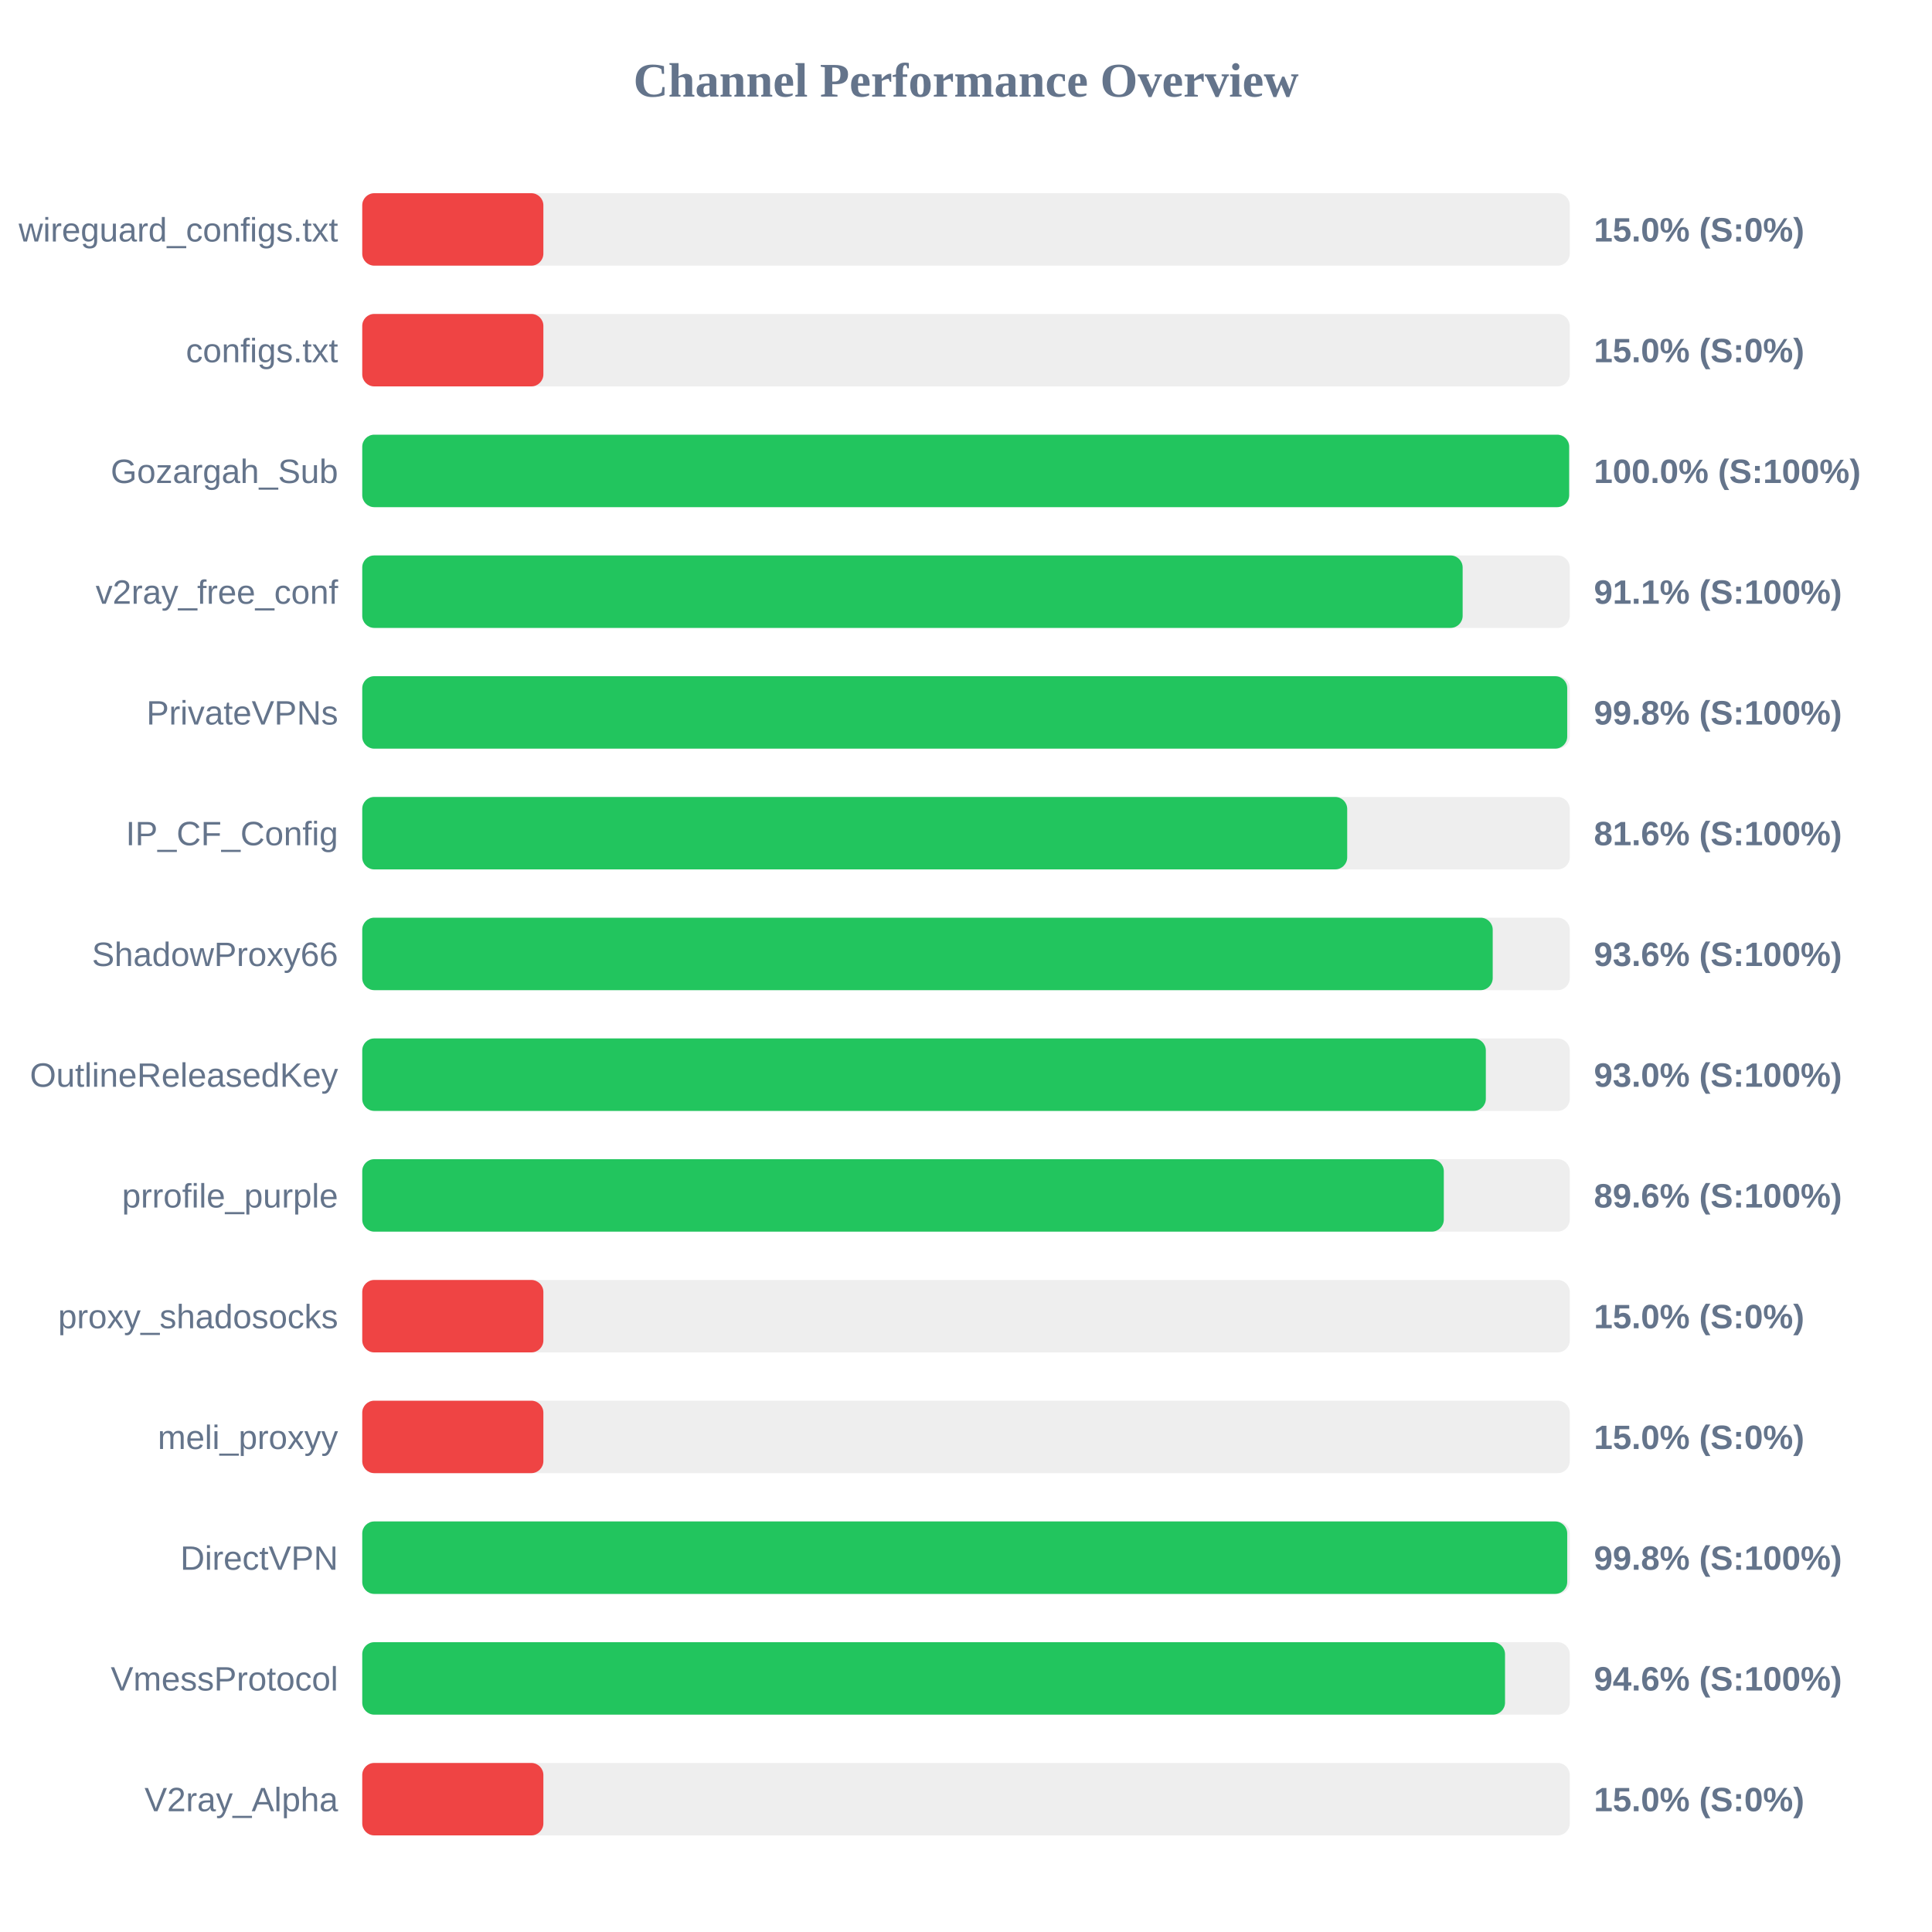
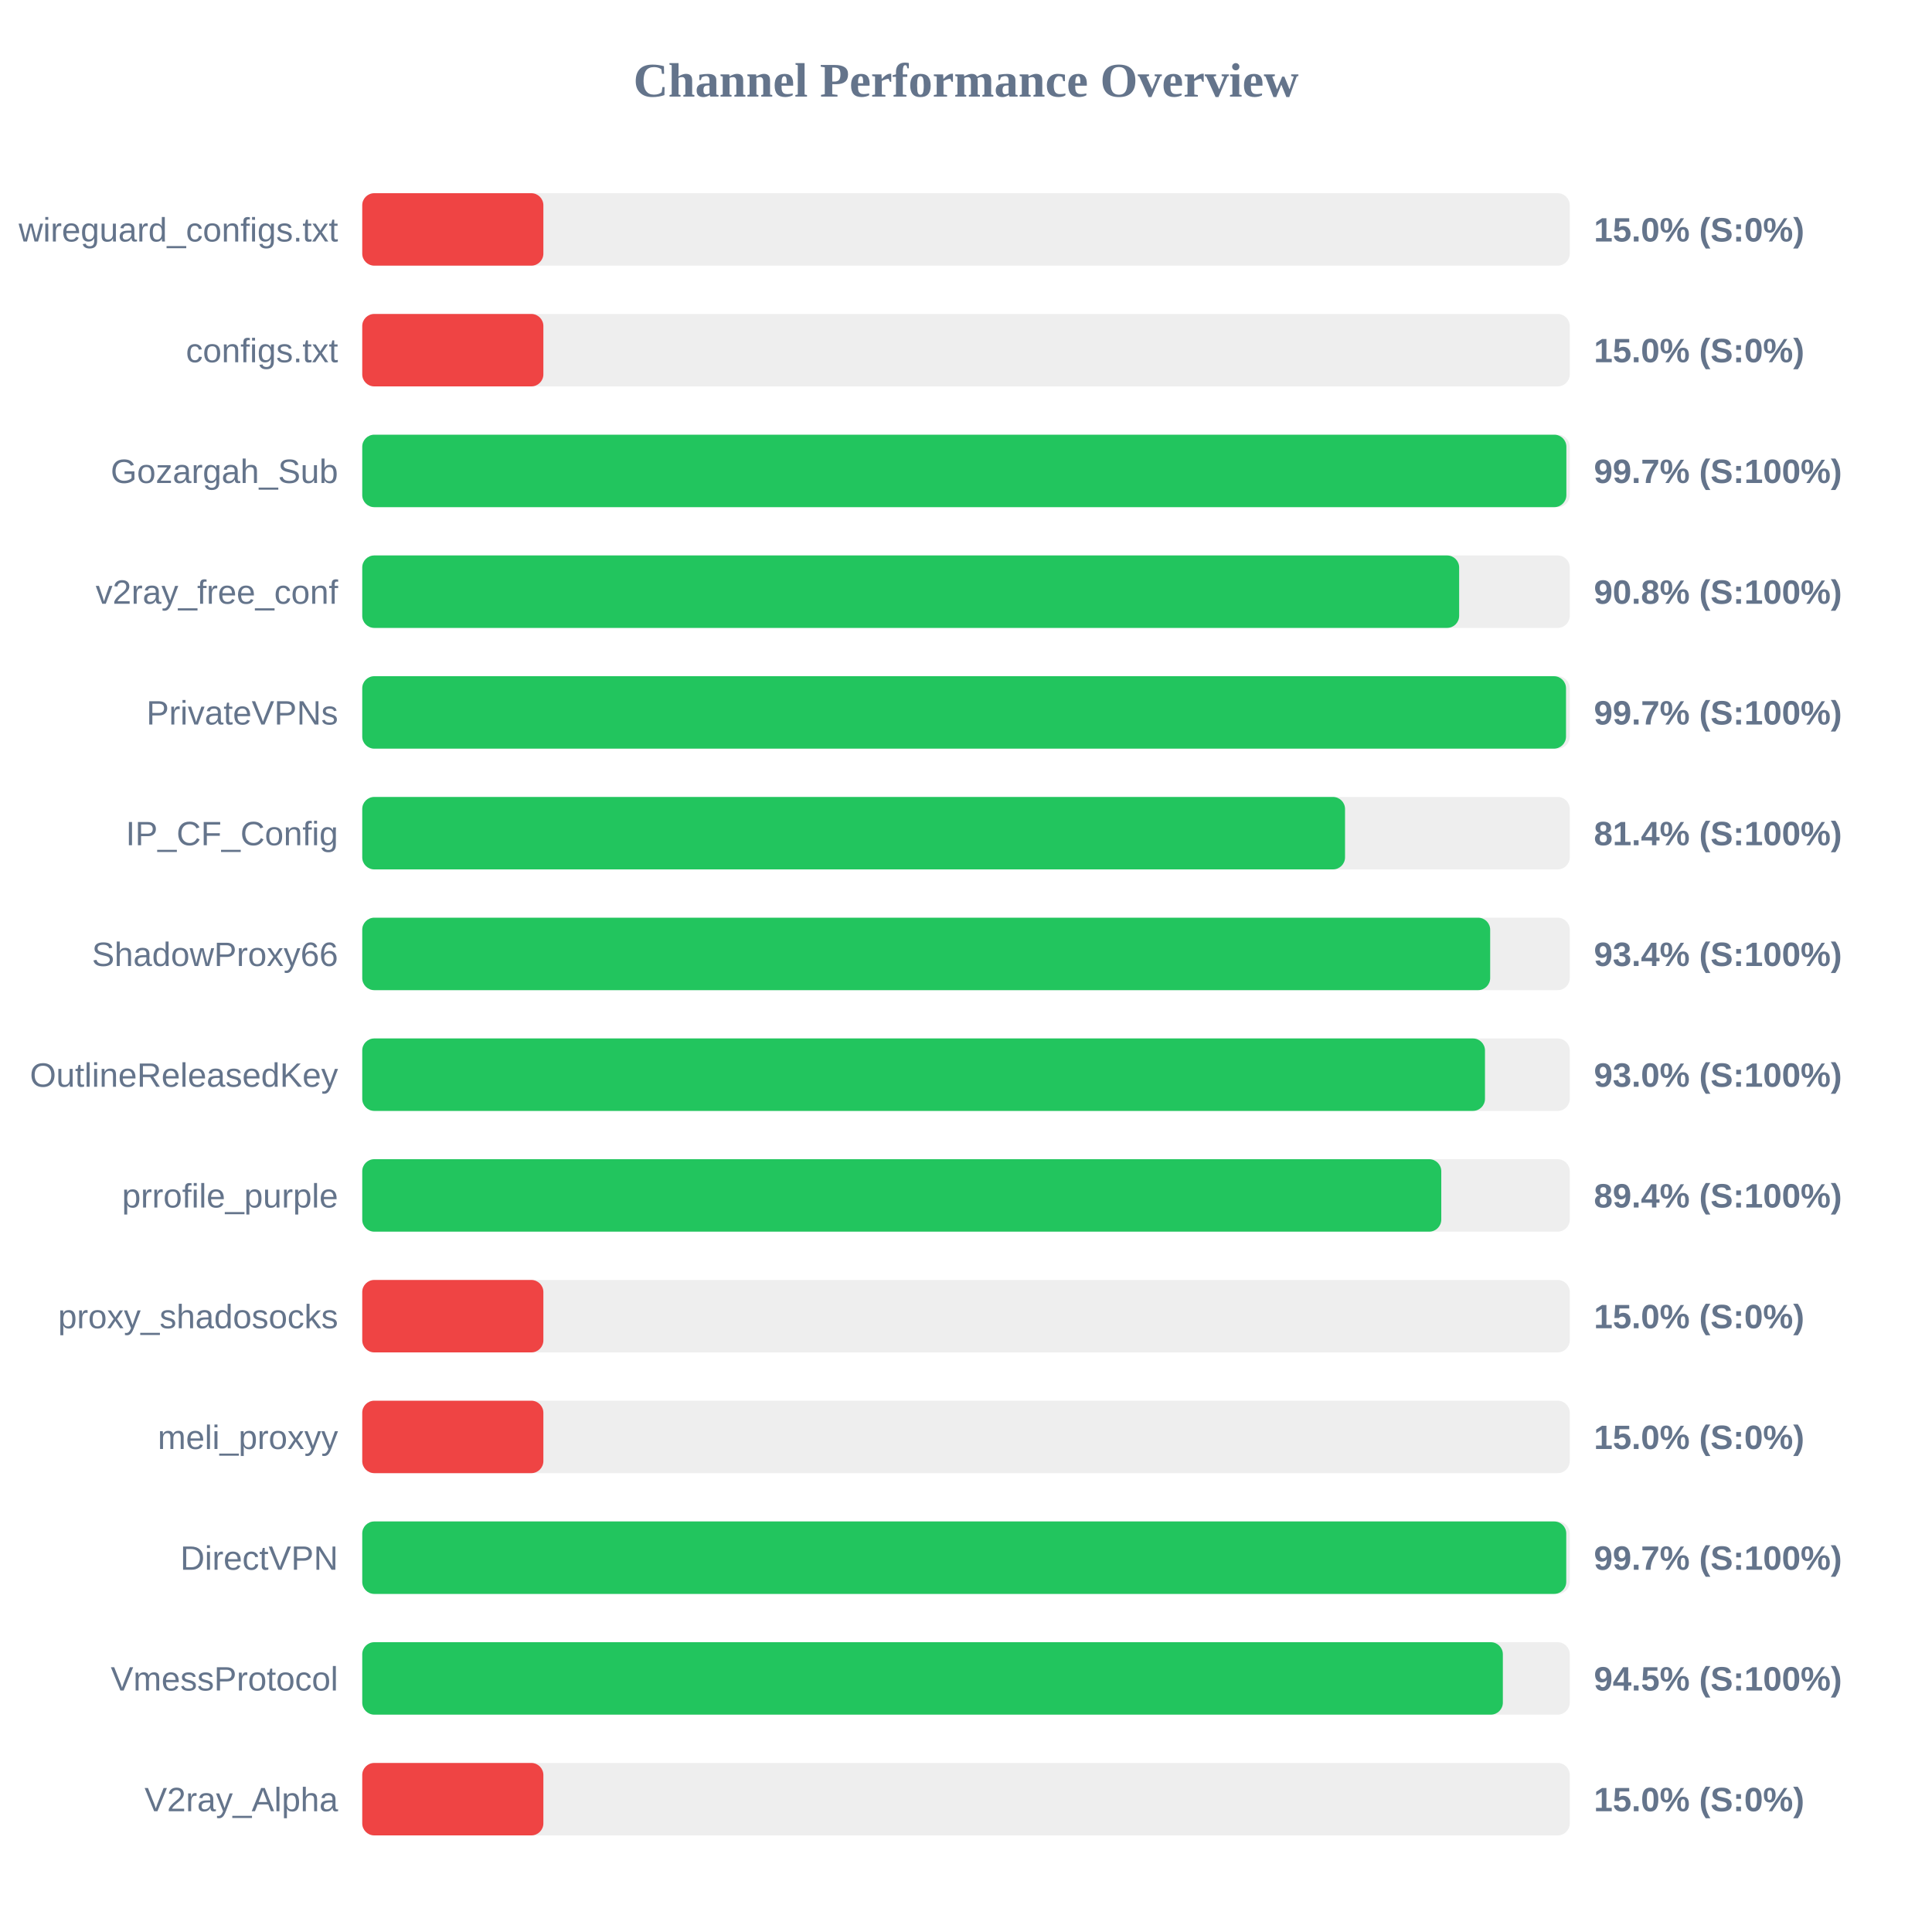
<svg xmlns="http://www.w3.org/2000/svg" width="800" height="800" version="1.1">
  <style>
        .row { font: 14px Arial; fill: #64748b; }
        .score { font: bold 14px Arial; fill: #64748b; }
    </style>
  <text x="400" y="40" text-anchor="middle" font-size="20px" font-weight="bold" fill="#64748b">Channel Performance Overview</text>
  <rect x="150" y="80" width="500" height="30" fill="#eee" rx="5" />
  <rect x="150" y="80" width="75.0" height="30" fill="#ef4444" rx="5" />
  <text x="140" y="100" text-anchor="end" class="row">wireguard_configs.txt</text>
  <text x="660" y="100" text-anchor="start" class="score">15.0% (S:0%)</text>
  <rect x="150" y="130" width="500" height="30" fill="#eee" rx="5" />
  <rect x="150" y="130" width="75.0" height="30" fill="#ef4444" rx="5" />
  <text x="140" y="150" text-anchor="end" class="row">configs.txt</text>
  <text x="660" y="150" text-anchor="start" class="score">15.0% (S:0%)</text>
  <rect x="150" y="180" width="500" height="30" fill="#eee" rx="5" />
-   <rect x="150" y="180" width="499.75" height="30" fill="#22c55e" rx="5" />
+   <rect x="150" y="180" width="498.6" height="30" fill="#22c55e" rx="5" />
  <text x="140" y="200" text-anchor="end" class="row">Gozargah_Sub</text>
-   <text x="660" y="200" text-anchor="start" class="score">100.0% (S:100%)</text>
+   <text x="660" y="200" text-anchor="start" class="score">99.7% (S:100%)</text>
  <rect x="150" y="230" width="500" height="30" fill="#eee" rx="5" />
-   <rect x="150" y="230" width="455.65" height="30" fill="#22c55e" rx="5" />
+   <rect x="150" y="230" width="454.2" height="30" fill="#22c55e" rx="5" />
  <text x="140" y="250" text-anchor="end" class="row">v2ray_free_conf</text>
-   <text x="660" y="250" text-anchor="start" class="score">91.1% (S:100%)</text>
+   <text x="660" y="250" text-anchor="start" class="score">90.8% (S:100%)</text>
  <rect x="150" y="280" width="500" height="30" fill="#eee" rx="5" />
-   <rect x="150" y="280" width="498.95" height="30" fill="#22c55e" rx="5" />
+   <rect x="150" y="280" width="498.45" height="30" fill="#22c55e" rx="5" />
  <text x="140" y="300" text-anchor="end" class="row">PrivateVPNs</text>
-   <text x="660" y="300" text-anchor="start" class="score">99.8% (S:100%)</text>
+   <text x="660" y="300" text-anchor="start" class="score">99.7% (S:100%)</text>
  <rect x="150" y="330" width="500" height="30" fill="#eee" rx="5" />
-   <rect x="150" y="330" width="407.85" height="30" fill="#22c55e" rx="5" />
+   <rect x="150" y="330" width="406.95" height="30" fill="#22c55e" rx="5" />
  <text x="140" y="350" text-anchor="end" class="row">IP_CF_Config</text>
-   <text x="660" y="350" text-anchor="start" class="score">81.6% (S:100%)</text>
+   <text x="660" y="350" text-anchor="start" class="score">81.4% (S:100%)</text>
  <rect x="150" y="380" width="500" height="30" fill="#eee" rx="5" />
-   <rect x="150" y="380" width="468.1" height="30" fill="#22c55e" rx="5" />
+   <rect x="150" y="380" width="467.05" height="30" fill="#22c55e" rx="5" />
  <text x="140" y="400" text-anchor="end" class="row">ShadowProxy66</text>
-   <text x="660" y="400" text-anchor="start" class="score">93.6% (S:100%)</text>
+   <text x="660" y="400" text-anchor="start" class="score">93.4% (S:100%)</text>
  <rect x="150" y="430" width="500" height="30" fill="#eee" rx="5" />
-   <rect x="150" y="430" width="465.25" height="30" fill="#22c55e" rx="5" />
+   <rect x="150" y="430" width="464.9" height="30" fill="#22c55e" rx="5" />
  <text x="140" y="450" text-anchor="end" class="row">OutlineReleasedKey</text>
  <text x="660" y="450" text-anchor="start" class="score">93.0% (S:100%)</text>
  <rect x="150" y="480" width="500" height="30" fill="#eee" rx="5" />
-   <rect x="150" y="480" width="447.85" height="30" fill="#22c55e" rx="5" />
+   <rect x="150" y="480" width="446.8" height="30" fill="#22c55e" rx="5" />
  <text x="140" y="500" text-anchor="end" class="row">prrofile_purple</text>
-   <text x="660" y="500" text-anchor="start" class="score">89.6% (S:100%)</text>
+   <text x="660" y="500" text-anchor="start" class="score">89.4% (S:100%)</text>
  <rect x="150" y="530" width="500" height="30" fill="#eee" rx="5" />
  <rect x="150" y="530" width="75.0" height="30" fill="#ef4444" rx="5" />
  <text x="140" y="550" text-anchor="end" class="row">proxy_shadosocks</text>
  <text x="660" y="550" text-anchor="start" class="score">15.0% (S:0%)</text>
  <rect x="150" y="580" width="500" height="30" fill="#eee" rx="5" />
  <rect x="150" y="580" width="75.0" height="30" fill="#ef4444" rx="5" />
  <text x="140" y="600" text-anchor="end" class="row">meli_proxyy</text>
  <text x="660" y="600" text-anchor="start" class="score">15.0% (S:0%)</text>
  <rect x="150" y="630" width="500" height="30" fill="#eee" rx="5" />
-   <rect x="150" y="630" width="498.95" height="30" fill="#22c55e" rx="5" />
+   <rect x="150" y="630" width="498.55" height="30" fill="#22c55e" rx="5" />
  <text x="140" y="650" text-anchor="end" class="row">DirectVPN</text>
-   <text x="660" y="650" text-anchor="start" class="score">99.8% (S:100%)</text>
+   <text x="660" y="650" text-anchor="start" class="score">99.7% (S:100%)</text>
  <rect x="150" y="680" width="500" height="30" fill="#eee" rx="5" />
-   <rect x="150" y="680" width="473.2" height="30" fill="#22c55e" rx="5" />
+   <rect x="150" y="680" width="472.3" height="30" fill="#22c55e" rx="5" />
  <text x="140" y="700" text-anchor="end" class="row">VmessProtocol</text>
-   <text x="660" y="700" text-anchor="start" class="score">94.6% (S:100%)</text>
+   <text x="660" y="700" text-anchor="start" class="score">94.5% (S:100%)</text>
  <rect x="150" y="730" width="500" height="30" fill="#eee" rx="5" />
  <rect x="150" y="730" width="75.0" height="30" fill="#ef4444" rx="5" />
  <text x="140" y="750" text-anchor="end" class="row">V2ray_Alpha</text>
  <text x="660" y="750" text-anchor="start" class="score">15.0% (S:0%)</text>
</svg>
